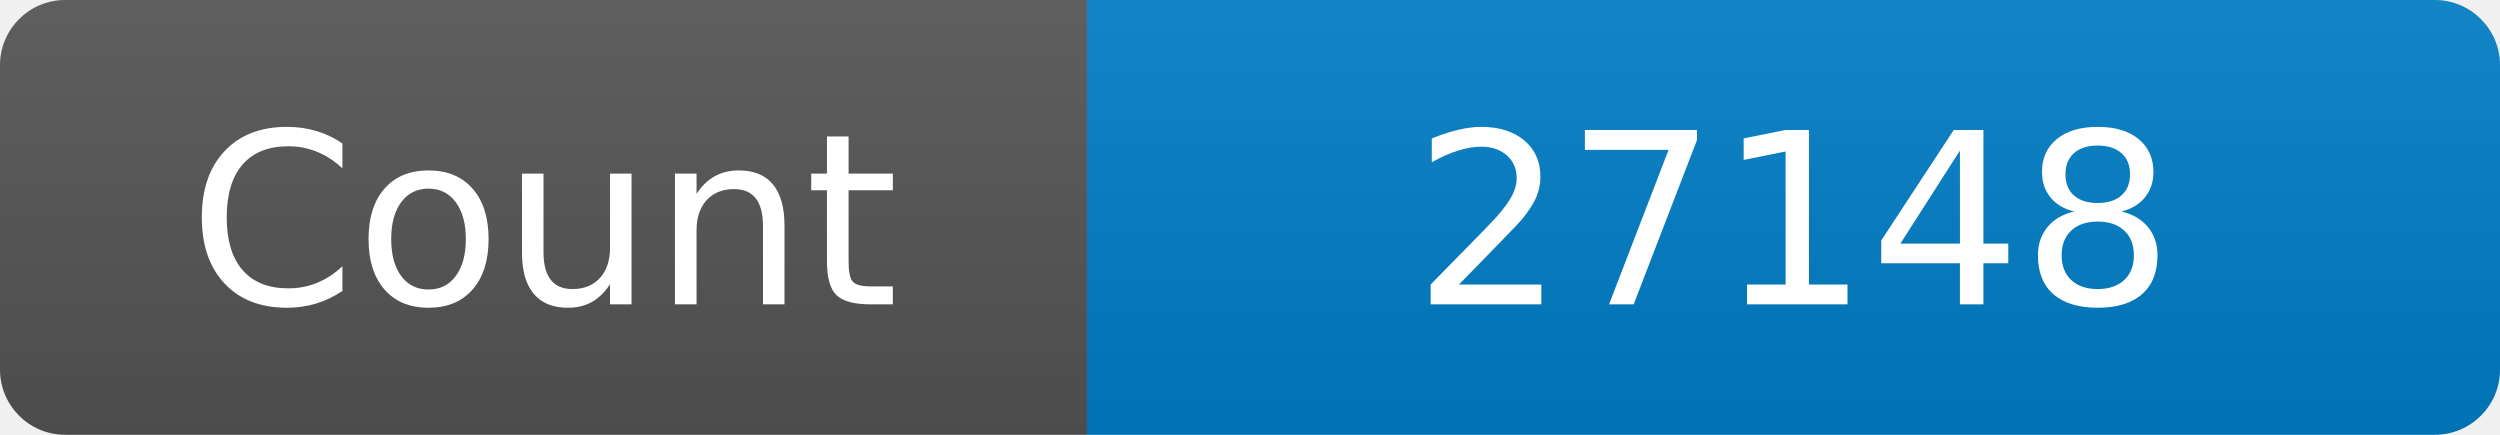
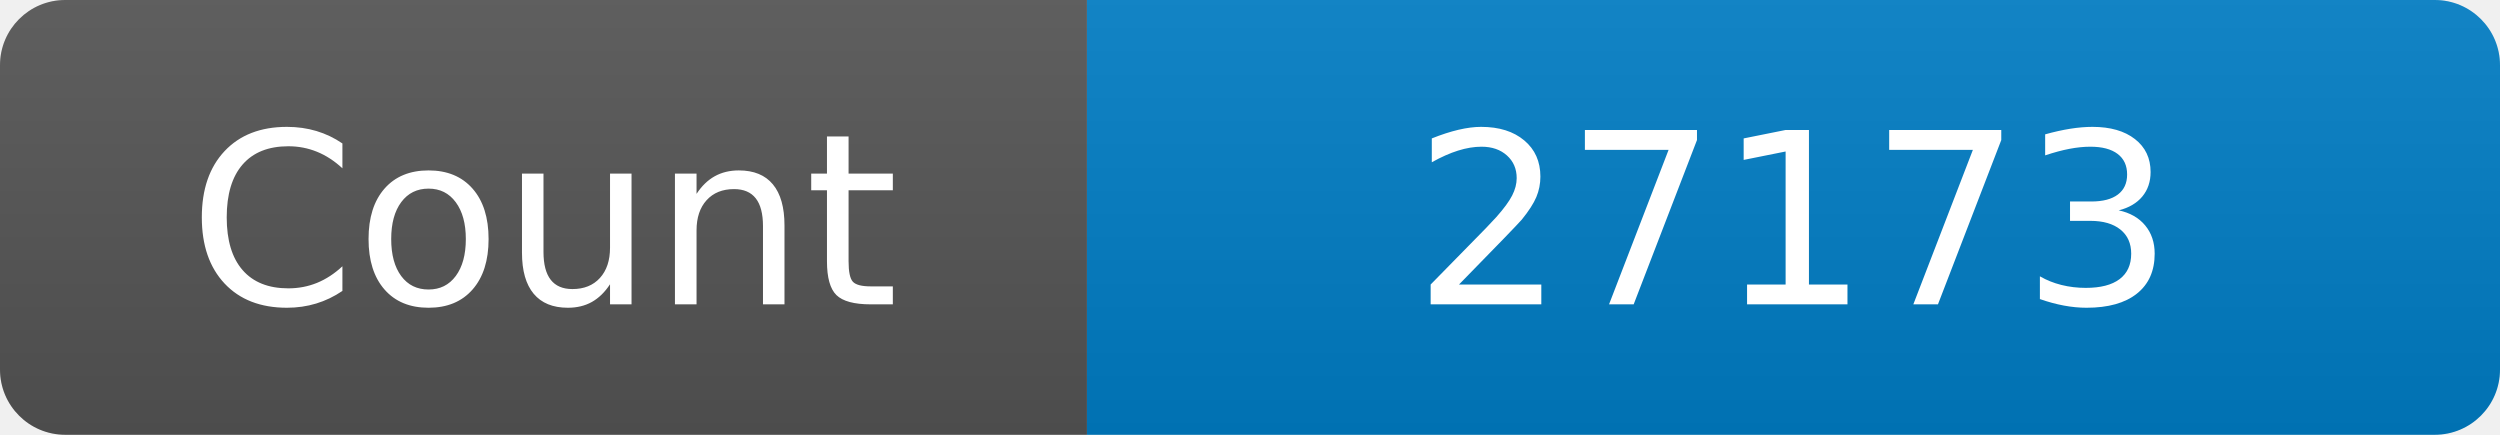
<svg xmlns="http://www.w3.org/2000/svg" width="115" height="20" role="img" aria-label="Maintained?: yes">
  <linearGradient id="s" x2="0" y2="100%">
    <stop offset="0" stop-color="#bbb" stop-opacity=".1" />
    <stop offset="1" stop-opacity=".1" />
  </linearGradient>
  <clipPath id="r">
    <rect width="115" height="20" rx="3" fill="#fff" />
  </clipPath>
  <g clip-path="url(#r)">
    <rect width="50" height="20" fill="#555" />
    <rect x="50" width="160" height="20" fill="#007ec6" />
    <rect width="115" height="20" fill="url(#s)" />
  </g>
  <g fill="#fff" text-anchor="middle" font-family="Verdana,Geneva,DejaVu Sans,sans-serif" font-size="110">
    <text x="250" y="140" transform="scale(.1)" fill="#fff">Count</text>
-     <text x="825" y="140" transform="scale(.1)" fill="#fff">27148</text>
+     <text x="825" y="140" transform="scale(.1)" fill="#fff">27173</text>
  </g>
</svg>
